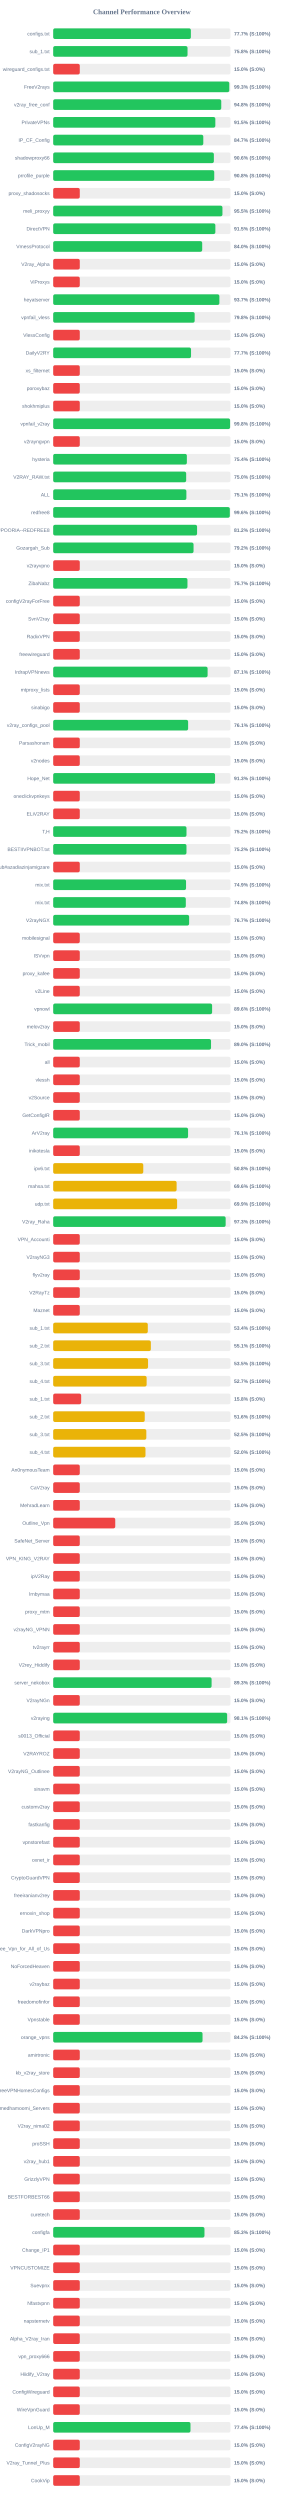
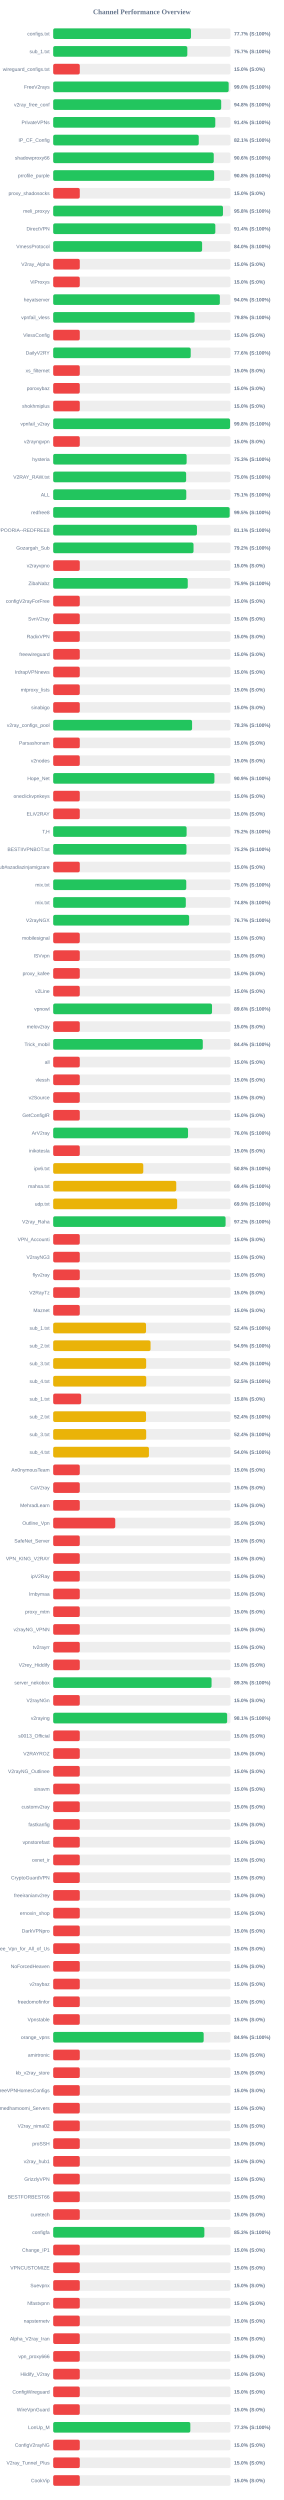
<svg xmlns="http://www.w3.org/2000/svg" width="800" height="7050" version="1.1">
  <style>
        .row { font: 14px Arial; fill: #64748b; }
        .score { font: bold 14px Arial; fill: #64748b; }
    </style>
  <text x="400" y="40" text-anchor="middle" font-size="20px" font-weight="bold" fill="#64748b">Channel Performance Overview</text>
  <rect x="150" y="80" width="500" height="30" fill="#eee" rx="5" />
-   <rect x="150" y="80" width="388.25" height="30" fill="#22c55e" rx="5" />
+   <rect x="150" y="80" width="388.6" height="30" fill="#22c55e" rx="5" />
  <text x="140" y="100" text-anchor="end" class="row">configs.txt</text>
  <text x="660" y="100" text-anchor="start" class="score">77.7% (S:100%)</text>
  <rect x="150" y="130" width="500" height="30" fill="#eee" rx="5" />
-   <rect x="150" y="130" width="378.85" height="30" fill="#22c55e" rx="5" />
+   <rect x="150" y="130" width="378.25" height="30" fill="#22c55e" rx="5" />
  <text x="140" y="150" text-anchor="end" class="row">sub_1.txt</text>
-   <text x="660" y="150" text-anchor="start" class="score">75.8% (S:100%)</text>
+   <text x="660" y="150" text-anchor="start" class="score">75.7% (S:100%)</text>
  <rect x="150" y="180" width="500" height="30" fill="#eee" rx="5" />
  <rect x="150" y="180" width="75.0" height="30" fill="#ef4444" rx="5" />
  <text x="140" y="200" text-anchor="end" class="row">wireguard_configs.txt</text>
  <text x="660" y="200" text-anchor="start" class="score">15.0% (S:0%)</text>
  <rect x="150" y="230" width="500" height="30" fill="#eee" rx="5" />
-   <rect x="150" y="230" width="496.55" height="30" fill="#22c55e" rx="5" />
+   <rect x="150" y="230" width="494.85" height="30" fill="#22c55e" rx="5" />
  <text x="140" y="250" text-anchor="end" class="row">FreeV2rays</text>
-   <text x="660" y="250" text-anchor="start" class="score">99.3% (S:100%)</text>
+   <text x="660" y="250" text-anchor="start" class="score">99.0% (S:100%)</text>
  <rect x="150" y="280" width="500" height="30" fill="#eee" rx="5" />
-   <rect x="150" y="280" width="473.95" height="30" fill="#22c55e" rx="5" />
+   <rect x="150" y="280" width="473.75" height="30" fill="#22c55e" rx="5" />
  <text x="140" y="300" text-anchor="end" class="row">v2ray_free_conf</text>
  <text x="660" y="300" text-anchor="start" class="score">94.8% (S:100%)</text>
  <rect x="150" y="330" width="500" height="30" fill="#eee" rx="5" />
-   <rect x="150" y="330" width="457.25" height="30" fill="#22c55e" rx="5" />
+   <rect x="150" y="330" width="457.1" height="30" fill="#22c55e" rx="5" />
  <text x="140" y="350" text-anchor="end" class="row">PrivateVPNs</text>
-   <text x="660" y="350" text-anchor="start" class="score">91.5% (S:100%)</text>
+   <text x="660" y="350" text-anchor="start" class="score">91.4% (S:100%)</text>
  <rect x="150" y="380" width="500" height="30" fill="#eee" rx="5" />
-   <rect x="150" y="380" width="423.3" height="30" fill="#22c55e" rx="5" />
+   <rect x="150" y="380" width="410.5" height="30" fill="#22c55e" rx="5" />
  <text x="140" y="400" text-anchor="end" class="row">IP_CF_Config</text>
-   <text x="660" y="400" text-anchor="start" class="score">84.7% (S:100%)</text>
+   <text x="660" y="400" text-anchor="start" class="score">82.1% (S:100%)</text>
  <rect x="150" y="430" width="500" height="30" fill="#eee" rx="5" />
-   <rect x="150" y="430" width="453.1" height="30" fill="#22c55e" rx="5" />
+   <rect x="150" y="430" width="452.8" height="30" fill="#22c55e" rx="5" />
  <text x="140" y="450" text-anchor="end" class="row">shadowproxy66</text>
  <text x="660" y="450" text-anchor="start" class="score">90.6% (S:100%)</text>
  <rect x="150" y="480" width="500" height="30" fill="#eee" rx="5" />
-   <rect x="150" y="480" width="454.15" height="30" fill="#22c55e" rx="5" />
+   <rect x="150" y="480" width="453.9" height="30" fill="#22c55e" rx="5" />
  <text x="140" y="500" text-anchor="end" class="row">prrofile_purple</text>
  <text x="660" y="500" text-anchor="start" class="score">90.8% (S:100%)</text>
  <rect x="150" y="530" width="500" height="30" fill="#eee" rx="5" />
  <rect x="150" y="530" width="75.0" height="30" fill="#ef4444" rx="5" />
  <text x="140" y="550" text-anchor="end" class="row">proxy_shadosocks</text>
  <text x="660" y="550" text-anchor="start" class="score">15.0% (S:0%)</text>
  <rect x="150" y="580" width="500" height="30" fill="#eee" rx="5" />
-   <rect x="150" y="580" width="477.3" height="30" fill="#22c55e" rx="5" />
+   <rect x="150" y="580" width="478.8" height="30" fill="#22c55e" rx="5" />
  <text x="140" y="600" text-anchor="end" class="row">meli_proxyy</text>
-   <text x="660" y="600" text-anchor="start" class="score">95.5% (S:100%)</text>
+   <text x="660" y="600" text-anchor="start" class="score">95.8% (S:100%)</text>
  <rect x="150" y="630" width="500" height="30" fill="#eee" rx="5" />
-   <rect x="150" y="630" width="457.3" height="30" fill="#22c55e" rx="5" />
+   <rect x="150" y="630" width="457.2" height="30" fill="#22c55e" rx="5" />
  <text x="140" y="650" text-anchor="end" class="row">DirectVPN</text>
-   <text x="660" y="650" text-anchor="start" class="score">91.5% (S:100%)</text>
+   <text x="660" y="650" text-anchor="start" class="score">91.4% (S:100%)</text>
  <rect x="150" y="680" width="500" height="30" fill="#eee" rx="5" />
-   <rect x="150" y="680" width="420.2" height="30" fill="#22c55e" rx="5" />
+   <rect x="150" y="680" width="419.95" height="30" fill="#22c55e" rx="5" />
  <text x="140" y="700" text-anchor="end" class="row">VmessProtocol</text>
  <text x="660" y="700" text-anchor="start" class="score">84.0% (S:100%)</text>
  <rect x="150" y="730" width="500" height="30" fill="#eee" rx="5" />
  <rect x="150" y="730" width="75.0" height="30" fill="#ef4444" rx="5" />
  <text x="140" y="750" text-anchor="end" class="row">V2ray_Alpha</text>
  <text x="660" y="750" text-anchor="start" class="score">15.0% (S:0%)</text>
  <rect x="150" y="780" width="500" height="30" fill="#eee" rx="5" />
  <rect x="150" y="780" width="75.0" height="30" fill="#ef4444" rx="5" />
  <text x="140" y="800" text-anchor="end" class="row">ViProxys</text>
  <text x="660" y="800" text-anchor="start" class="score">15.0% (S:0%)</text>
  <rect x="150" y="830" width="500" height="30" fill="#eee" rx="5" />
-   <rect x="150" y="830" width="468.65" height="30" fill="#22c55e" rx="5" />
+   <rect x="150" y="830" width="470.0" height="30" fill="#22c55e" rx="5" />
  <text x="140" y="850" text-anchor="end" class="row">heyatserver</text>
-   <text x="660" y="850" text-anchor="start" class="score">93.7% (S:100%)</text>
+   <text x="660" y="850" text-anchor="start" class="score">94.0% (S:100%)</text>
  <rect x="150" y="880" width="500" height="30" fill="#eee" rx="5" />
-   <rect x="150" y="880" width="398.95" height="30" fill="#22c55e" rx="5" />
+   <rect x="150" y="880" width="398.85" height="30" fill="#22c55e" rx="5" />
  <text x="140" y="900" text-anchor="end" class="row">vpnfail_vless</text>
  <text x="660" y="900" text-anchor="start" class="score">79.8% (S:100%)</text>
  <rect x="150" y="930" width="500" height="30" fill="#eee" rx="5" />
  <rect x="150" y="930" width="75.0" height="30" fill="#ef4444" rx="5" />
  <text x="140" y="950" text-anchor="end" class="row">VlessConfig</text>
  <text x="660" y="950" text-anchor="start" class="score">15.0% (S:0%)</text>
  <rect x="150" y="980" width="500" height="30" fill="#eee" rx="5" />
-   <rect x="150" y="980" width="388.7" height="30" fill="#22c55e" rx="5" />
+   <rect x="150" y="980" width="387.8" height="30" fill="#22c55e" rx="5" />
  <text x="140" y="1000" text-anchor="end" class="row">DailyV2RY</text>
-   <text x="660" y="1000" text-anchor="start" class="score">77.7% (S:100%)</text>
+   <text x="660" y="1000" text-anchor="start" class="score">77.6% (S:100%)</text>
  <rect x="150" y="1030" width="500" height="30" fill="#eee" rx="5" />
  <rect x="150" y="1030" width="75.0" height="30" fill="#ef4444" rx="5" />
  <text x="140" y="1050" text-anchor="end" class="row">xs_filternet</text>
  <text x="660" y="1050" text-anchor="start" class="score">15.0% (S:0%)</text>
  <rect x="150" y="1080" width="500" height="30" fill="#eee" rx="5" />
  <rect x="150" y="1080" width="75.0" height="30" fill="#ef4444" rx="5" />
  <text x="140" y="1100" text-anchor="end" class="row">poroxybaz</text>
  <text x="660" y="1100" text-anchor="start" class="score">15.0% (S:0%)</text>
  <rect x="150" y="1130" width="500" height="30" fill="#eee" rx="5" />
  <rect x="150" y="1130" width="75.0" height="30" fill="#ef4444" rx="5" />
  <text x="140" y="1150" text-anchor="end" class="row">shokhmiplus</text>
  <text x="660" y="1150" text-anchor="start" class="score">15.0% (S:0%)</text>
  <rect x="150" y="1180" width="500" height="30" fill="#eee" rx="5" />
-   <rect x="150" y="1180" width="498.85" height="30" fill="#22c55e" rx="5" />
+   <rect x="150" y="1180" width="498.75" height="30" fill="#22c55e" rx="5" />
  <text x="140" y="1200" text-anchor="end" class="row">vpnfail_v2ray</text>
  <text x="660" y="1200" text-anchor="start" class="score">99.8% (S:100%)</text>
  <rect x="150" y="1230" width="500" height="30" fill="#eee" rx="5" />
  <rect x="150" y="1230" width="75.0" height="30" fill="#ef4444" rx="5" />
  <text x="140" y="1250" text-anchor="end" class="row">v2rayngvpn</text>
  <text x="660" y="1250" text-anchor="start" class="score">15.0% (S:0%)</text>
  <rect x="150" y="1280" width="500" height="30" fill="#eee" rx="5" />
-   <rect x="150" y="1280" width="376.95" height="30" fill="#22c55e" rx="5" />
+   <rect x="150" y="1280" width="376.3" height="30" fill="#22c55e" rx="5" />
  <text x="140" y="1300" text-anchor="end" class="row">hysteria</text>
-   <text x="660" y="1300" text-anchor="start" class="score">75.4% (S:100%)</text>
+   <text x="660" y="1300" text-anchor="start" class="score">75.3% (S:100%)</text>
  <rect x="150" y="1330" width="500" height="30" fill="#eee" rx="5" />
-   <rect x="150" y="1330" width="375.0" height="30" fill="#22c55e" rx="5" />
+   <rect x="150" y="1330" width="374.9" height="30" fill="#22c55e" rx="5" />
  <text x="140" y="1350" text-anchor="end" class="row">V2RAY_RAW.txt</text>
  <text x="660" y="1350" text-anchor="start" class="score">75.0% (S:100%)</text>
  <rect x="150" y="1380" width="500" height="30" fill="#eee" rx="5" />
-   <rect x="150" y="1380" width="375.6" height="30" fill="#22c55e" rx="5" />
+   <rect x="150" y="1380" width="375.3" height="30" fill="#22c55e" rx="5" />
  <text x="140" y="1400" text-anchor="end" class="row">ALL</text>
  <text x="660" y="1400" text-anchor="start" class="score">75.1% (S:100%)</text>
  <rect x="150" y="1430" width="500" height="30" fill="#eee" rx="5" />
-   <rect x="150" y="1430" width="498.1" height="30" fill="#22c55e" rx="5" />
+   <rect x="150" y="1430" width="497.65" height="30" fill="#22c55e" rx="5" />
  <text x="140" y="1450" text-anchor="end" class="row">redfree8</text>
-   <text x="660" y="1450" text-anchor="start" class="score">99.6% (S:100%)</text>
+   <text x="660" y="1450" text-anchor="start" class="score">99.5% (S:100%)</text>
  <rect x="150" y="1480" width="500" height="30" fill="#eee" rx="5" />
-   <rect x="150" y="1480" width="405.75" height="30" fill="#22c55e" rx="5" />
+   <rect x="150" y="1480" width="405.4" height="30" fill="#22c55e" rx="5" />
  <text x="140" y="1500" text-anchor="end" class="row">POORIA--REDFREE8.txt#POORIA--REDFREE8</text>
-   <text x="660" y="1500" text-anchor="start" class="score">81.2% (S:100%)</text>
+   <text x="660" y="1500" text-anchor="start" class="score">81.1% (S:100%)</text>
  <rect x="150" y="1530" width="500" height="30" fill="#eee" rx="5" />
-   <rect x="150" y="1530" width="395.8" height="30" fill="#22c55e" rx="5" />
+   <rect x="150" y="1530" width="395.75" height="30" fill="#22c55e" rx="5" />
  <text x="140" y="1550" text-anchor="end" class="row">Gozargah_Sub</text>
  <text x="660" y="1550" text-anchor="start" class="score">79.2% (S:100%)</text>
  <rect x="150" y="1580" width="500" height="30" fill="#eee" rx="5" />
  <rect x="150" y="1580" width="75.0" height="30" fill="#ef4444" rx="5" />
  <text x="140" y="1600" text-anchor="end" class="row">v2rayvpno</text>
  <text x="660" y="1600" text-anchor="start" class="score">15.0% (S:0%)</text>
  <rect x="150" y="1630" width="500" height="30" fill="#eee" rx="5" />
-   <rect x="150" y="1630" width="378.65" height="30" fill="#22c55e" rx="5" />
+   <rect x="150" y="1630" width="379.5" height="30" fill="#22c55e" rx="5" />
  <text x="140" y="1650" text-anchor="end" class="row">ZibaNabz</text>
-   <text x="660" y="1650" text-anchor="start" class="score">75.7% (S:100%)</text>
+   <text x="660" y="1650" text-anchor="start" class="score">75.9% (S:100%)</text>
  <rect x="150" y="1680" width="500" height="30" fill="#eee" rx="5" />
  <rect x="150" y="1680" width="75.0" height="30" fill="#ef4444" rx="5" />
  <text x="140" y="1700" text-anchor="end" class="row">configV2rayForFree</text>
  <text x="660" y="1700" text-anchor="start" class="score">15.0% (S:0%)</text>
  <rect x="150" y="1730" width="500" height="30" fill="#eee" rx="5" />
  <rect x="150" y="1730" width="75.0" height="30" fill="#ef4444" rx="5" />
  <text x="140" y="1750" text-anchor="end" class="row">SvnV2ray</text>
  <text x="660" y="1750" text-anchor="start" class="score">15.0% (S:0%)</text>
  <rect x="150" y="1780" width="500" height="30" fill="#eee" rx="5" />
  <rect x="150" y="1780" width="75.0" height="30" fill="#ef4444" rx="5" />
  <text x="140" y="1800" text-anchor="end" class="row">RadixVPN</text>
  <text x="660" y="1800" text-anchor="start" class="score">15.0% (S:0%)</text>
  <rect x="150" y="1830" width="500" height="30" fill="#eee" rx="5" />
  <rect x="150" y="1830" width="75.0" height="30" fill="#ef4444" rx="5" />
  <text x="140" y="1850" text-anchor="end" class="row">freewireguard</text>
  <text x="660" y="1850" text-anchor="start" class="score">15.0% (S:0%)</text>
  <rect x="150" y="1880" width="500" height="30" fill="#eee" rx="5" />
-   <rect x="150" y="1880" width="435.45" height="30" fill="#22c55e" rx="5" />
+   <rect x="150" y="1880" width="75.0" height="30" fill="#ef4444" rx="5" />
  <text x="140" y="1900" text-anchor="end" class="row">IrdrapVPNnews</text>
-   <text x="660" y="1900" text-anchor="start" class="score">87.1% (S:100%)</text>
+   <text x="660" y="1900" text-anchor="start" class="score">15.0% (S:0%)</text>
  <rect x="150" y="1930" width="500" height="30" fill="#eee" rx="5" />
  <rect x="150" y="1930" width="75.0" height="30" fill="#ef4444" rx="5" />
  <text x="140" y="1950" text-anchor="end" class="row">mtproxy_lists</text>
  <text x="660" y="1950" text-anchor="start" class="score">15.0% (S:0%)</text>
  <rect x="150" y="1980" width="500" height="30" fill="#eee" rx="5" />
  <rect x="150" y="1980" width="75.0" height="30" fill="#ef4444" rx="5" />
  <text x="140" y="2000" text-anchor="end" class="row">sinabigo</text>
  <text x="660" y="2000" text-anchor="start" class="score">15.0% (S:0%)</text>
  <rect x="150" y="2030" width="500" height="30" fill="#eee" rx="5" />
-   <rect x="150" y="2030" width="380.5" height="30" fill="#22c55e" rx="5" />
+   <rect x="150" y="2030" width="391.65" height="30" fill="#22c55e" rx="5" />
  <text x="140" y="2050" text-anchor="end" class="row">v2ray_configs_pool</text>
-   <text x="660" y="2050" text-anchor="start" class="score">76.1% (S:100%)</text>
+   <text x="660" y="2050" text-anchor="start" class="score">78.3% (S:100%)</text>
  <rect x="150" y="2080" width="500" height="30" fill="#eee" rx="5" />
  <rect x="150" y="2080" width="75.0" height="30" fill="#ef4444" rx="5" />
  <text x="140" y="2100" text-anchor="end" class="row">Parsashonam</text>
  <text x="660" y="2100" text-anchor="start" class="score">15.0% (S:0%)</text>
  <rect x="150" y="2130" width="500" height="30" fill="#eee" rx="5" />
  <rect x="150" y="2130" width="75.0" height="30" fill="#ef4444" rx="5" />
  <text x="140" y="2150" text-anchor="end" class="row">v2nodes</text>
  <text x="660" y="2150" text-anchor="start" class="score">15.0% (S:0%)</text>
  <rect x="150" y="2180" width="500" height="30" fill="#eee" rx="5" />
-   <rect x="150" y="2180" width="456.45" height="30" fill="#22c55e" rx="5" />
+   <rect x="150" y="2180" width="454.65" height="30" fill="#22c55e" rx="5" />
  <text x="140" y="2200" text-anchor="end" class="row">Hope_Net</text>
-   <text x="660" y="2200" text-anchor="start" class="score">91.3% (S:100%)</text>
+   <text x="660" y="2200" text-anchor="start" class="score">90.9% (S:100%)</text>
  <rect x="150" y="2230" width="500" height="30" fill="#eee" rx="5" />
  <rect x="150" y="2230" width="75.0" height="30" fill="#ef4444" rx="5" />
  <text x="140" y="2250" text-anchor="end" class="row">oneclickvpnkeys</text>
  <text x="660" y="2250" text-anchor="start" class="score">15.0% (S:0%)</text>
  <rect x="150" y="2280" width="500" height="30" fill="#eee" rx="5" />
  <rect x="150" y="2280" width="75.0" height="30" fill="#ef4444" rx="5" />
  <text x="140" y="2300" text-anchor="end" class="row">ELiV2RAY</text>
  <text x="660" y="2300" text-anchor="start" class="score">15.0% (S:0%)</text>
  <rect x="150" y="2330" width="500" height="30" fill="#eee" rx="5" />
-   <rect x="150" y="2330" width="375.9" height="30" fill="#22c55e" rx="5" />
+   <rect x="150" y="2330" width="376.25" height="30" fill="#22c55e" rx="5" />
  <text x="140" y="2350" text-anchor="end" class="row">T,H</text>
  <text x="660" y="2350" text-anchor="start" class="score">75.2% (S:100%)</text>
  <rect x="150" y="2380" width="500" height="30" fill="#eee" rx="5" />
  <rect x="150" y="2380" width="375.85" height="30" fill="#22c55e" rx="5" />
  <text x="140" y="2400" text-anchor="end" class="row">BESTIIVPNBOT.txt</text>
  <text x="660" y="2400" text-anchor="start" class="score">75.2% (S:100%)</text>
  <rect x="150" y="2430" width="500" height="30" fill="#eee" rx="5" />
  <rect x="150" y="2430" width="75.0" height="30" fill="#ef4444" rx="5" />
  <text x="140" y="2450" text-anchor="end" class="row">Sub#azadiazinjamigzare</text>
  <text x="660" y="2450" text-anchor="start" class="score">15.0% (S:0%)</text>
  <rect x="150" y="2480" width="500" height="30" fill="#eee" rx="5" />
-   <rect x="150" y="2480" width="374.65" height="30" fill="#22c55e" rx="5" />
+   <rect x="150" y="2480" width="375.25" height="30" fill="#22c55e" rx="5" />
  <text x="140" y="2500" text-anchor="end" class="row">mix.txt</text>
-   <text x="660" y="2500" text-anchor="start" class="score">74.9% (S:100%)</text>
+   <text x="660" y="2500" text-anchor="start" class="score">75.0% (S:100%)</text>
  <rect x="150" y="2530" width="500" height="30" fill="#eee" rx="5" />
  <rect x="150" y="2530" width="374.0" height="30" fill="#22c55e" rx="5" />
  <text x="140" y="2550" text-anchor="end" class="row">mix.txt</text>
  <text x="660" y="2550" text-anchor="start" class="score">74.8% (S:100%)</text>
  <rect x="150" y="2580" width="500" height="30" fill="#eee" rx="5" />
  <rect x="150" y="2580" width="383.35" height="30" fill="#22c55e" rx="5" />
  <text x="140" y="2600" text-anchor="end" class="row">V2rayNGX</text>
  <text x="660" y="2600" text-anchor="start" class="score">76.7% (S:100%)</text>
  <rect x="150" y="2630" width="500" height="30" fill="#eee" rx="5" />
  <rect x="150" y="2630" width="75.0" height="30" fill="#ef4444" rx="5" />
  <text x="140" y="2650" text-anchor="end" class="row">mobilesignal</text>
  <text x="660" y="2650" text-anchor="start" class="score">15.0% (S:0%)</text>
  <rect x="150" y="2680" width="500" height="30" fill="#eee" rx="5" />
  <rect x="150" y="2680" width="75.0" height="30" fill="#ef4444" rx="5" />
  <text x="140" y="2700" text-anchor="end" class="row">ISVvpn</text>
  <text x="660" y="2700" text-anchor="start" class="score">15.0% (S:0%)</text>
  <rect x="150" y="2730" width="500" height="30" fill="#eee" rx="5" />
  <rect x="150" y="2730" width="75.0" height="30" fill="#ef4444" rx="5" />
  <text x="140" y="2750" text-anchor="end" class="row">proxy_kafee</text>
  <text x="660" y="2750" text-anchor="start" class="score">15.0% (S:0%)</text>
  <rect x="150" y="2780" width="500" height="30" fill="#eee" rx="5" />
  <rect x="150" y="2780" width="75.0" height="30" fill="#ef4444" rx="5" />
  <text x="140" y="2800" text-anchor="end" class="row">v2Line</text>
  <text x="660" y="2800" text-anchor="start" class="score">15.0% (S:0%)</text>
  <rect x="150" y="2830" width="500" height="30" fill="#eee" rx="5" />
-   <rect x="150" y="2830" width="448.15" height="30" fill="#22c55e" rx="5" />
+   <rect x="150" y="2830" width="447.9" height="30" fill="#22c55e" rx="5" />
  <text x="140" y="2850" text-anchor="end" class="row">vpnowl</text>
  <text x="660" y="2850" text-anchor="start" class="score">89.6% (S:100%)</text>
  <rect x="150" y="2880" width="500" height="30" fill="#eee" rx="5" />
  <rect x="150" y="2880" width="75.0" height="30" fill="#ef4444" rx="5" />
  <text x="140" y="2900" text-anchor="end" class="row">melov2ray</text>
  <text x="660" y="2900" text-anchor="start" class="score">15.0% (S:0%)</text>
  <rect x="150" y="2930" width="500" height="30" fill="#eee" rx="5" />
-   <rect x="150" y="2930" width="445.1" height="30" fill="#22c55e" rx="5" />
+   <rect x="150" y="2930" width="421.9" height="30" fill="#22c55e" rx="5" />
  <text x="140" y="2950" text-anchor="end" class="row">Trick_mobil</text>
-   <text x="660" y="2950" text-anchor="start" class="score">89.0% (S:100%)</text>
+   <text x="660" y="2950" text-anchor="start" class="score">84.4% (S:100%)</text>
  <rect x="150" y="2980" width="500" height="30" fill="#eee" rx="5" />
  <rect x="150" y="2980" width="75.0" height="30" fill="#ef4444" rx="5" />
  <text x="140" y="3000" text-anchor="end" class="row">all</text>
  <text x="660" y="3000" text-anchor="start" class="score">15.0% (S:0%)</text>
  <rect x="150" y="3030" width="500" height="30" fill="#eee" rx="5" />
  <rect x="150" y="3030" width="75.0" height="30" fill="#ef4444" rx="5" />
  <text x="140" y="3050" text-anchor="end" class="row">vlessh</text>
  <text x="660" y="3050" text-anchor="start" class="score">15.0% (S:0%)</text>
  <rect x="150" y="3080" width="500" height="30" fill="#eee" rx="5" />
  <rect x="150" y="3080" width="75.0" height="30" fill="#ef4444" rx="5" />
  <text x="140" y="3100" text-anchor="end" class="row">v2Source</text>
  <text x="660" y="3100" text-anchor="start" class="score">15.0% (S:0%)</text>
  <rect x="150" y="3130" width="500" height="30" fill="#eee" rx="5" />
  <rect x="150" y="3130" width="75.0" height="30" fill="#ef4444" rx="5" />
  <text x="140" y="3150" text-anchor="end" class="row">GetConfigIR</text>
  <text x="660" y="3150" text-anchor="start" class="score">15.0% (S:0%)</text>
  <rect x="150" y="3180" width="500" height="30" fill="#eee" rx="5" />
-   <rect x="150" y="3180" width="380.35" height="30" fill="#22c55e" rx="5" />
+   <rect x="150" y="3180" width="380.25" height="30" fill="#22c55e" rx="5" />
  <text x="140" y="3200" text-anchor="end" class="row">ArV2ray</text>
-   <text x="660" y="3200" text-anchor="start" class="score">76.1% (S:100%)</text>
+   <text x="660" y="3200" text-anchor="start" class="score">76.0% (S:100%)</text>
  <rect x="150" y="3230" width="500" height="30" fill="#eee" rx="5" />
  <rect x="150" y="3230" width="75.0" height="30" fill="#ef4444" rx="5" />
  <text x="140" y="3250" text-anchor="end" class="row">inikotesla</text>
  <text x="660" y="3250" text-anchor="start" class="score">15.0% (S:0%)</text>
  <rect x="150" y="3280" width="500" height="30" fill="#eee" rx="5" />
  <rect x="150" y="3280" width="254.0" height="30" fill="#eab308" rx="5" />
  <text x="140" y="3300" text-anchor="end" class="row">ipv6.txt</text>
  <text x="660" y="3300" text-anchor="start" class="score">50.8% (S:100%)</text>
  <rect x="150" y="3330" width="500" height="30" fill="#eee" rx="5" />
-   <rect x="150" y="3330" width="348.05" height="30" fill="#eab308" rx="5" />
+   <rect x="150" y="3330" width="347.0" height="30" fill="#eab308" rx="5" />
  <text x="140" y="3350" text-anchor="end" class="row">mahsa.txt</text>
-   <text x="660" y="3350" text-anchor="start" class="score">69.6% (S:100%)</text>
+   <text x="660" y="3350" text-anchor="start" class="score">69.4% (S:100%)</text>
  <rect x="150" y="3380" width="500" height="30" fill="#eee" rx="5" />
-   <rect x="150" y="3380" width="349.45" height="30" fill="#eab308" rx="5" />
+   <rect x="150" y="3380" width="349.5" height="30" fill="#eab308" rx="5" />
  <text x="140" y="3400" text-anchor="end" class="row">udp.txt</text>
  <text x="660" y="3400" text-anchor="start" class="score">69.9% (S:100%)</text>
  <rect x="150" y="3430" width="500" height="30" fill="#eee" rx="5" />
-   <rect x="150" y="3430" width="486.35" height="30" fill="#22c55e" rx="5" />
+   <rect x="150" y="3430" width="486.15" height="30" fill="#22c55e" rx="5" />
  <text x="140" y="3450" text-anchor="end" class="row">V2ray_Raha</text>
-   <text x="660" y="3450" text-anchor="start" class="score">97.3% (S:100%)</text>
+   <text x="660" y="3450" text-anchor="start" class="score">97.2% (S:100%)</text>
  <rect x="150" y="3480" width="500" height="30" fill="#eee" rx="5" />
  <rect x="150" y="3480" width="75.0" height="30" fill="#ef4444" rx="5" />
  <text x="140" y="3500" text-anchor="end" class="row">VPN_Accounti</text>
  <text x="660" y="3500" text-anchor="start" class="score">15.0% (S:0%)</text>
  <rect x="150" y="3530" width="500" height="30" fill="#eee" rx="5" />
  <rect x="150" y="3530" width="75.0" height="30" fill="#ef4444" rx="5" />
  <text x="140" y="3550" text-anchor="end" class="row">V2rayNG3</text>
  <text x="660" y="3550" text-anchor="start" class="score">15.0% (S:0%)</text>
  <rect x="150" y="3580" width="500" height="30" fill="#eee" rx="5" />
  <rect x="150" y="3580" width="75.0" height="30" fill="#ef4444" rx="5" />
  <text x="140" y="3600" text-anchor="end" class="row">flyv2ray</text>
  <text x="660" y="3600" text-anchor="start" class="score">15.0% (S:0%)</text>
  <rect x="150" y="3630" width="500" height="30" fill="#eee" rx="5" />
  <rect x="150" y="3630" width="75.0" height="30" fill="#ef4444" rx="5" />
  <text x="140" y="3650" text-anchor="end" class="row">V2RayTz</text>
  <text x="660" y="3650" text-anchor="start" class="score">15.0% (S:0%)</text>
  <rect x="150" y="3680" width="500" height="30" fill="#eee" rx="5" />
  <rect x="150" y="3680" width="75.0" height="30" fill="#ef4444" rx="5" />
  <text x="140" y="3700" text-anchor="end" class="row">Maznet</text>
  <text x="660" y="3700" text-anchor="start" class="score">15.0% (S:0%)</text>
  <rect x="150" y="3730" width="500" height="30" fill="#eee" rx="5" />
-   <rect x="150" y="3730" width="266.8" height="30" fill="#eab308" rx="5" />
+   <rect x="150" y="3730" width="261.8" height="30" fill="#eab308" rx="5" />
  <text x="140" y="3750" text-anchor="end" class="row">sub_1.txt</text>
-   <text x="660" y="3750" text-anchor="start" class="score">53.4% (S:100%)</text>
+   <text x="660" y="3750" text-anchor="start" class="score">52.4% (S:100%)</text>
  <rect x="150" y="3780" width="500" height="30" fill="#eee" rx="5" />
-   <rect x="150" y="3780" width="275.4" height="30" fill="#eab308" rx="5" />
+   <rect x="150" y="3780" width="274.55" height="30" fill="#eab308" rx="5" />
  <text x="140" y="3800" text-anchor="end" class="row">sub_2.txt</text>
-   <text x="660" y="3800" text-anchor="start" class="score">55.1% (S:100%)</text>
+   <text x="660" y="3800" text-anchor="start" class="score">54.9% (S:100%)</text>
  <rect x="150" y="3830" width="500" height="30" fill="#eee" rx="5" />
-   <rect x="150" y="3830" width="267.5" height="30" fill="#eab308" rx="5" />
+   <rect x="150" y="3830" width="262.15" height="30" fill="#eab308" rx="5" />
  <text x="140" y="3850" text-anchor="end" class="row">sub_3.txt</text>
-   <text x="660" y="3850" text-anchor="start" class="score">53.5% (S:100%)</text>
+   <text x="660" y="3850" text-anchor="start" class="score">52.4% (S:100%)</text>
  <rect x="150" y="3880" width="500" height="30" fill="#eee" rx="5" />
-   <rect x="150" y="3880" width="263.5" height="30" fill="#eab308" rx="5" />
+   <rect x="150" y="3880" width="262.35" height="30" fill="#eab308" rx="5" />
  <text x="140" y="3900" text-anchor="end" class="row">sub_4.txt</text>
-   <text x="660" y="3900" text-anchor="start" class="score">52.7% (S:100%)</text>
+   <text x="660" y="3900" text-anchor="start" class="score">52.5% (S:100%)</text>
  <rect x="150" y="3930" width="500" height="30" fill="#eee" rx="5" />
  <rect x="150" y="3930" width="78.9" height="30" fill="#ef4444" rx="5" />
  <text x="140" y="3950" text-anchor="end" class="row">sub_1.txt</text>
  <text x="660" y="3950" text-anchor="start" class="score">15.8% (S:0%)</text>
  <rect x="150" y="3980" width="500" height="30" fill="#eee" rx="5" />
-   <rect x="150" y="3980" width="258.2" height="30" fill="#eab308" rx="5" />
+   <rect x="150" y="3980" width="261.8" height="30" fill="#eab308" rx="5" />
  <text x="140" y="4000" text-anchor="end" class="row">sub_2.txt</text>
-   <text x="660" y="4000" text-anchor="start" class="score">51.6% (S:100%)</text>
+   <text x="660" y="4000" text-anchor="start" class="score">52.4% (S:100%)</text>
  <rect x="150" y="4030" width="500" height="30" fill="#eee" rx="5" />
-   <rect x="150" y="4030" width="262.65" height="30" fill="#eab308" rx="5" />
+   <rect x="150" y="4030" width="262.2" height="30" fill="#eab308" rx="5" />
  <text x="140" y="4050" text-anchor="end" class="row">sub_3.txt</text>
-   <text x="660" y="4050" text-anchor="start" class="score">52.5% (S:100%)</text>
+   <text x="660" y="4050" text-anchor="start" class="score">52.4% (S:100%)</text>
  <rect x="150" y="4080" width="500" height="30" fill="#eee" rx="5" />
-   <rect x="150" y="4080" width="260.25" height="30" fill="#eab308" rx="5" />
+   <rect x="150" y="4080" width="270.0" height="30" fill="#eab308" rx="5" />
  <text x="140" y="4100" text-anchor="end" class="row">sub_4.txt</text>
-   <text x="660" y="4100" text-anchor="start" class="score">52.0% (S:100%)</text>
+   <text x="660" y="4100" text-anchor="start" class="score">54.0% (S:100%)</text>
  <rect x="150" y="4130" width="500" height="30" fill="#eee" rx="5" />
  <rect x="150" y="4130" width="75.0" height="30" fill="#ef4444" rx="5" />
  <text x="140" y="4150" text-anchor="end" class="row">An0nymousTeam</text>
  <text x="660" y="4150" text-anchor="start" class="score">15.0% (S:0%)</text>
  <rect x="150" y="4180" width="500" height="30" fill="#eee" rx="5" />
  <rect x="150" y="4180" width="75.0" height="30" fill="#ef4444" rx="5" />
  <text x="140" y="4200" text-anchor="end" class="row">CaV2ray</text>
  <text x="660" y="4200" text-anchor="start" class="score">15.0% (S:0%)</text>
  <rect x="150" y="4230" width="500" height="30" fill="#eee" rx="5" />
  <rect x="150" y="4230" width="75.0" height="30" fill="#ef4444" rx="5" />
  <text x="140" y="4250" text-anchor="end" class="row">MehradLearn</text>
  <text x="660" y="4250" text-anchor="start" class="score">15.0% (S:0%)</text>
  <rect x="150" y="4280" width="500" height="30" fill="#eee" rx="5" />
  <rect x="150" y="4280" width="175.0" height="30" fill="#ef4444" rx="5" />
  <text x="140" y="4300" text-anchor="end" class="row">Outline_Vpn</text>
  <text x="660" y="4300" text-anchor="start" class="score">35.0% (S:0%)</text>
  <rect x="150" y="4330" width="500" height="30" fill="#eee" rx="5" />
  <rect x="150" y="4330" width="75.0" height="30" fill="#ef4444" rx="5" />
  <text x="140" y="4350" text-anchor="end" class="row">SafeNet_Server</text>
  <text x="660" y="4350" text-anchor="start" class="score">15.0% (S:0%)</text>
  <rect x="150" y="4380" width="500" height="30" fill="#eee" rx="5" />
  <rect x="150" y="4380" width="75.0" height="30" fill="#ef4444" rx="5" />
  <text x="140" y="4400" text-anchor="end" class="row">VPN_KING_V2RAY</text>
  <text x="660" y="4400" text-anchor="start" class="score">15.0% (S:0%)</text>
  <rect x="150" y="4430" width="500" height="30" fill="#eee" rx="5" />
  <rect x="150" y="4430" width="75.0" height="30" fill="#ef4444" rx="5" />
  <text x="140" y="4450" text-anchor="end" class="row">ipV2Ray</text>
  <text x="660" y="4450" text-anchor="start" class="score">15.0% (S:0%)</text>
  <rect x="150" y="4480" width="500" height="30" fill="#eee" rx="5" />
  <rect x="150" y="4480" width="75.0" height="30" fill="#ef4444" rx="5" />
  <text x="140" y="4500" text-anchor="end" class="row">lrnbymaa</text>
  <text x="660" y="4500" text-anchor="start" class="score">15.0% (S:0%)</text>
  <rect x="150" y="4530" width="500" height="30" fill="#eee" rx="5" />
  <rect x="150" y="4530" width="75.0" height="30" fill="#ef4444" rx="5" />
  <text x="140" y="4550" text-anchor="end" class="row">proxy_mtm</text>
  <text x="660" y="4550" text-anchor="start" class="score">15.0% (S:0%)</text>
  <rect x="150" y="4580" width="500" height="30" fill="#eee" rx="5" />
  <rect x="150" y="4580" width="75.0" height="30" fill="#ef4444" rx="5" />
  <text x="140" y="4600" text-anchor="end" class="row">v2rayNG_VPNN</text>
  <text x="660" y="4600" text-anchor="start" class="score">15.0% (S:0%)</text>
  <rect x="150" y="4630" width="500" height="30" fill="#eee" rx="5" />
  <rect x="150" y="4630" width="75.0" height="30" fill="#ef4444" rx="5" />
  <text x="140" y="4650" text-anchor="end" class="row">tv2rayrr</text>
  <text x="660" y="4650" text-anchor="start" class="score">15.0% (S:0%)</text>
  <rect x="150" y="4680" width="500" height="30" fill="#eee" rx="5" />
  <rect x="150" y="4680" width="75.0" height="30" fill="#ef4444" rx="5" />
  <text x="140" y="4700" text-anchor="end" class="row">V2rey_Hiddify</text>
  <text x="660" y="4700" text-anchor="start" class="score">15.0% (S:0%)</text>
  <rect x="150" y="4730" width="500" height="30" fill="#eee" rx="5" />
-   <rect x="150" y="4730" width="446.7" height="30" fill="#22c55e" rx="5" />
+   <rect x="150" y="4730" width="446.6" height="30" fill="#22c55e" rx="5" />
  <text x="140" y="4750" text-anchor="end" class="row">server_nekobox</text>
  <text x="660" y="4750" text-anchor="start" class="score">89.3% (S:100%)</text>
  <rect x="150" y="4780" width="500" height="30" fill="#eee" rx="5" />
  <rect x="150" y="4780" width="75.0" height="30" fill="#ef4444" rx="5" />
  <text x="140" y="4800" text-anchor="end" class="row">V2rayNGn</text>
  <text x="660" y="4800" text-anchor="start" class="score">15.0% (S:0%)</text>
  <rect x="150" y="4830" width="500" height="30" fill="#eee" rx="5" />
  <rect x="150" y="4830" width="490.55" height="30" fill="#22c55e" rx="5" />
  <text x="140" y="4850" text-anchor="end" class="row">v2raying</text>
  <text x="660" y="4850" text-anchor="start" class="score">98.1% (S:100%)</text>
  <rect x="150" y="4880" width="500" height="30" fill="#eee" rx="5" />
  <rect x="150" y="4880" width="75.0" height="30" fill="#ef4444" rx="5" />
  <text x="140" y="4900" text-anchor="end" class="row">s0013_Official</text>
  <text x="660" y="4900" text-anchor="start" class="score">15.0% (S:0%)</text>
  <rect x="150" y="4930" width="500" height="30" fill="#eee" rx="5" />
  <rect x="150" y="4930" width="75.0" height="30" fill="#ef4444" rx="5" />
  <text x="140" y="4950" text-anchor="end" class="row">V2RAYROZ</text>
  <text x="660" y="4950" text-anchor="start" class="score">15.0% (S:0%)</text>
  <rect x="150" y="4980" width="500" height="30" fill="#eee" rx="5" />
  <rect x="150" y="4980" width="75.0" height="30" fill="#ef4444" rx="5" />
  <text x="140" y="5000" text-anchor="end" class="row">V2rayNG_Outlinee</text>
  <text x="660" y="5000" text-anchor="start" class="score">15.0% (S:0%)</text>
  <rect x="150" y="5030" width="500" height="30" fill="#eee" rx="5" />
  <rect x="150" y="5030" width="75.0" height="30" fill="#ef4444" rx="5" />
  <text x="140" y="5050" text-anchor="end" class="row">sinavm</text>
  <text x="660" y="5050" text-anchor="start" class="score">15.0% (S:0%)</text>
  <rect x="150" y="5080" width="500" height="30" fill="#eee" rx="5" />
  <rect x="150" y="5080" width="75.0" height="30" fill="#ef4444" rx="5" />
  <text x="140" y="5100" text-anchor="end" class="row">customv2ray</text>
  <text x="660" y="5100" text-anchor="start" class="score">15.0% (S:0%)</text>
  <rect x="150" y="5130" width="500" height="30" fill="#eee" rx="5" />
  <rect x="150" y="5130" width="75.0" height="30" fill="#ef4444" rx="5" />
  <text x="140" y="5150" text-anchor="end" class="row">fastkanfig</text>
  <text x="660" y="5150" text-anchor="start" class="score">15.0% (S:0%)</text>
  <rect x="150" y="5180" width="500" height="30" fill="#eee" rx="5" />
  <rect x="150" y="5180" width="75.0" height="30" fill="#ef4444" rx="5" />
  <text x="140" y="5200" text-anchor="end" class="row">vpnstorefast</text>
  <text x="660" y="5200" text-anchor="start" class="score">15.0% (S:0%)</text>
  <rect x="150" y="5230" width="500" height="30" fill="#eee" rx="5" />
  <rect x="150" y="5230" width="75.0" height="30" fill="#ef4444" rx="5" />
  <text x="140" y="5250" text-anchor="end" class="row">oxnet_ir</text>
  <text x="660" y="5250" text-anchor="start" class="score">15.0% (S:0%)</text>
  <rect x="150" y="5280" width="500" height="30" fill="#eee" rx="5" />
  <rect x="150" y="5280" width="75.0" height="30" fill="#ef4444" rx="5" />
  <text x="140" y="5300" text-anchor="end" class="row">CryptoGuardVPN</text>
  <text x="660" y="5300" text-anchor="start" class="score">15.0% (S:0%)</text>
  <rect x="150" y="5330" width="500" height="30" fill="#eee" rx="5" />
  <rect x="150" y="5330" width="75.0" height="30" fill="#ef4444" rx="5" />
  <text x="140" y="5350" text-anchor="end" class="row">freeiranianv2rey</text>
  <text x="660" y="5350" text-anchor="start" class="score">15.0% (S:0%)</text>
  <rect x="150" y="5380" width="500" height="30" fill="#eee" rx="5" />
  <rect x="150" y="5380" width="75.0" height="30" fill="#ef4444" rx="5" />
  <text x="140" y="5400" text-anchor="end" class="row">ernoxin_shop</text>
  <text x="660" y="5400" text-anchor="start" class="score">15.0% (S:0%)</text>
  <rect x="150" y="5430" width="500" height="30" fill="#eee" rx="5" />
  <rect x="150" y="5430" width="75.0" height="30" fill="#ef4444" rx="5" />
  <text x="140" y="5450" text-anchor="end" class="row">DarkVPNpro</text>
  <text x="660" y="5450" text-anchor="start" class="score">15.0% (S:0%)</text>
  <rect x="150" y="5480" width="500" height="30" fill="#eee" rx="5" />
  <rect x="150" y="5480" width="75.0" height="30" fill="#ef4444" rx="5" />
  <text x="140" y="5500" text-anchor="end" class="row">Free_Vpn_for_All_of_Us</text>
  <text x="660" y="5500" text-anchor="start" class="score">15.0% (S:0%)</text>
  <rect x="150" y="5530" width="500" height="30" fill="#eee" rx="5" />
  <rect x="150" y="5530" width="75.0" height="30" fill="#ef4444" rx="5" />
  <text x="140" y="5550" text-anchor="end" class="row">NoForcedHeaven</text>
  <text x="660" y="5550" text-anchor="start" class="score">15.0% (S:0%)</text>
  <rect x="150" y="5580" width="500" height="30" fill="#eee" rx="5" />
  <rect x="150" y="5580" width="75.0" height="30" fill="#ef4444" rx="5" />
  <text x="140" y="5600" text-anchor="end" class="row">v2raybaz</text>
  <text x="660" y="5600" text-anchor="start" class="score">15.0% (S:0%)</text>
  <rect x="150" y="5630" width="500" height="30" fill="#eee" rx="5" />
  <rect x="150" y="5630" width="75.0" height="30" fill="#ef4444" rx="5" />
  <text x="140" y="5650" text-anchor="end" class="row">freedomofinfor</text>
  <text x="660" y="5650" text-anchor="start" class="score">15.0% (S:0%)</text>
  <rect x="150" y="5680" width="500" height="30" fill="#eee" rx="5" />
  <rect x="150" y="5680" width="75.0" height="30" fill="#ef4444" rx="5" />
  <text x="140" y="5700" text-anchor="end" class="row">Vpnstable</text>
  <text x="660" y="5700" text-anchor="start" class="score">15.0% (S:0%)</text>
  <rect x="150" y="5730" width="500" height="30" fill="#eee" rx="5" />
-   <rect x="150" y="5730" width="421.15" height="30" fill="#22c55e" rx="5" />
+   <rect x="150" y="5730" width="424.35" height="30" fill="#22c55e" rx="5" />
  <text x="140" y="5750" text-anchor="end" class="row">orange_vpns</text>
-   <text x="660" y="5750" text-anchor="start" class="score">84.2% (S:100%)</text>
+   <text x="660" y="5750" text-anchor="start" class="score">84.9% (S:100%)</text>
  <rect x="150" y="5780" width="500" height="30" fill="#eee" rx="5" />
  <rect x="150" y="5780" width="75.0" height="30" fill="#ef4444" rx="5" />
  <text x="140" y="5800" text-anchor="end" class="row">amirtronic</text>
  <text x="660" y="5800" text-anchor="start" class="score">15.0% (S:0%)</text>
  <rect x="150" y="5830" width="500" height="30" fill="#eee" rx="5" />
  <rect x="150" y="5830" width="75.0" height="30" fill="#ef4444" rx="5" />
  <text x="140" y="5850" text-anchor="end" class="row">kb_v2ray_store</text>
  <text x="660" y="5850" text-anchor="start" class="score">15.0% (S:0%)</text>
  <rect x="150" y="5880" width="500" height="30" fill="#eee" rx="5" />
  <rect x="150" y="5880" width="75.0" height="30" fill="#ef4444" rx="5" />
  <text x="140" y="5900" text-anchor="end" class="row">FreeVPNHomesConfigs</text>
  <text x="660" y="5900" text-anchor="start" class="score">15.0% (S:0%)</text>
  <rect x="150" y="5930" width="500" height="30" fill="#eee" rx="5" />
  <rect x="150" y="5930" width="75.0" height="30" fill="#ef4444" rx="5" />
  <text x="140" y="5950" text-anchor="end" class="row">Ahmedhamoomi_Servers</text>
  <text x="660" y="5950" text-anchor="start" class="score">15.0% (S:0%)</text>
  <rect x="150" y="5980" width="500" height="30" fill="#eee" rx="5" />
  <rect x="150" y="5980" width="75.0" height="30" fill="#ef4444" rx="5" />
  <text x="140" y="6000" text-anchor="end" class="row">V2ray_nima02</text>
  <text x="660" y="6000" text-anchor="start" class="score">15.0% (S:0%)</text>
  <rect x="150" y="6030" width="500" height="30" fill="#eee" rx="5" />
  <rect x="150" y="6030" width="75.0" height="30" fill="#ef4444" rx="5" />
  <text x="140" y="6050" text-anchor="end" class="row">proSSH</text>
  <text x="660" y="6050" text-anchor="start" class="score">15.0% (S:0%)</text>
  <rect x="150" y="6080" width="500" height="30" fill="#eee" rx="5" />
  <rect x="150" y="6080" width="75.0" height="30" fill="#ef4444" rx="5" />
  <text x="140" y="6100" text-anchor="end" class="row">v2ray_hub1</text>
  <text x="660" y="6100" text-anchor="start" class="score">15.0% (S:0%)</text>
  <rect x="150" y="6130" width="500" height="30" fill="#eee" rx="5" />
  <rect x="150" y="6130" width="75.0" height="30" fill="#ef4444" rx="5" />
  <text x="140" y="6150" text-anchor="end" class="row">GrizzlyVPN</text>
  <text x="660" y="6150" text-anchor="start" class="score">15.0% (S:0%)</text>
  <rect x="150" y="6180" width="500" height="30" fill="#eee" rx="5" />
  <rect x="150" y="6180" width="75.0" height="30" fill="#ef4444" rx="5" />
  <text x="140" y="6200" text-anchor="end" class="row">BESTFORBEST66</text>
  <text x="660" y="6200" text-anchor="start" class="score">15.0% (S:0%)</text>
  <rect x="150" y="6230" width="500" height="30" fill="#eee" rx="5" />
  <rect x="150" y="6230" width="75.0" height="30" fill="#ef4444" rx="5" />
  <text x="140" y="6250" text-anchor="end" class="row">curetech</text>
  <text x="660" y="6250" text-anchor="start" class="score">15.0% (S:0%)</text>
  <rect x="150" y="6280" width="500" height="30" fill="#eee" rx="5" />
-   <rect x="150" y="6280" width="426.6" height="30" fill="#22c55e" rx="5" />
+   <rect x="150" y="6280" width="426.3" height="30" fill="#22c55e" rx="5" />
  <text x="140" y="6300" text-anchor="end" class="row">configfa</text>
  <text x="660" y="6300" text-anchor="start" class="score">85.3% (S:100%)</text>
  <rect x="150" y="6330" width="500" height="30" fill="#eee" rx="5" />
  <rect x="150" y="6330" width="75.0" height="30" fill="#ef4444" rx="5" />
  <text x="140" y="6350" text-anchor="end" class="row">Change_IP1</text>
  <text x="660" y="6350" text-anchor="start" class="score">15.0% (S:0%)</text>
  <rect x="150" y="6380" width="500" height="30" fill="#eee" rx="5" />
  <rect x="150" y="6380" width="75.0" height="30" fill="#ef4444" rx="5" />
  <text x="140" y="6400" text-anchor="end" class="row">VPNCUSTOMIZE</text>
  <text x="660" y="6400" text-anchor="start" class="score">15.0% (S:0%)</text>
  <rect x="150" y="6430" width="500" height="30" fill="#eee" rx="5" />
  <rect x="150" y="6430" width="75.0" height="30" fill="#ef4444" rx="5" />
  <text x="140" y="6450" text-anchor="end" class="row">Suevpnx</text>
  <text x="660" y="6450" text-anchor="start" class="score">15.0% (S:0%)</text>
  <rect x="150" y="6480" width="500" height="30" fill="#eee" rx="5" />
  <rect x="150" y="6480" width="75.0" height="30" fill="#ef4444" rx="5" />
  <text x="140" y="6500" text-anchor="end" class="row">Nfastvpnn</text>
  <text x="660" y="6500" text-anchor="start" class="score">15.0% (S:0%)</text>
  <rect x="150" y="6530" width="500" height="30" fill="#eee" rx="5" />
  <rect x="150" y="6530" width="75.0" height="30" fill="#ef4444" rx="5" />
  <text x="140" y="6550" text-anchor="end" class="row">napsternetv</text>
  <text x="660" y="6550" text-anchor="start" class="score">15.0% (S:0%)</text>
  <rect x="150" y="6580" width="500" height="30" fill="#eee" rx="5" />
  <rect x="150" y="6580" width="75.0" height="30" fill="#ef4444" rx="5" />
  <text x="140" y="6600" text-anchor="end" class="row">Alpha_V2ray_Iran</text>
  <text x="660" y="6600" text-anchor="start" class="score">15.0% (S:0%)</text>
  <rect x="150" y="6630" width="500" height="30" fill="#eee" rx="5" />
  <rect x="150" y="6630" width="75.0" height="30" fill="#ef4444" rx="5" />
  <text x="140" y="6650" text-anchor="end" class="row">vpn_proxy666</text>
  <text x="660" y="6650" text-anchor="start" class="score">15.0% (S:0%)</text>
  <rect x="150" y="6680" width="500" height="30" fill="#eee" rx="5" />
  <rect x="150" y="6680" width="75.0" height="30" fill="#ef4444" rx="5" />
  <text x="140" y="6700" text-anchor="end" class="row">Hiidify_V2ray</text>
  <text x="660" y="6700" text-anchor="start" class="score">15.0% (S:0%)</text>
  <rect x="150" y="6730" width="500" height="30" fill="#eee" rx="5" />
  <rect x="150" y="6730" width="75.0" height="30" fill="#ef4444" rx="5" />
  <text x="140" y="6750" text-anchor="end" class="row">ConfigWireguard</text>
  <text x="660" y="6750" text-anchor="start" class="score">15.0% (S:0%)</text>
  <rect x="150" y="6780" width="500" height="30" fill="#eee" rx="5" />
  <rect x="150" y="6780" width="75.0" height="30" fill="#ef4444" rx="5" />
  <text x="140" y="6800" text-anchor="end" class="row">WireVpnGuard</text>
  <text x="660" y="6800" text-anchor="start" class="score">15.0% (S:0%)</text>
  <rect x="150" y="6830" width="500" height="30" fill="#eee" rx="5" />
-   <rect x="150" y="6830" width="387.15" height="30" fill="#22c55e" rx="5" />
+   <rect x="150" y="6830" width="386.7" height="30" fill="#22c55e" rx="5" />
  <text x="140" y="6850" text-anchor="end" class="row">LonUp_M</text>
-   <text x="660" y="6850" text-anchor="start" class="score">77.4% (S:100%)</text>
+   <text x="660" y="6850" text-anchor="start" class="score">77.3% (S:100%)</text>
  <rect x="150" y="6880" width="500" height="30" fill="#eee" rx="5" />
  <rect x="150" y="6880" width="75.0" height="30" fill="#ef4444" rx="5" />
  <text x="140" y="6900" text-anchor="end" class="row">ConfigV2rayNG</text>
  <text x="660" y="6900" text-anchor="start" class="score">15.0% (S:0%)</text>
  <rect x="150" y="6930" width="500" height="30" fill="#eee" rx="5" />
  <rect x="150" y="6930" width="75.0" height="30" fill="#ef4444" rx="5" />
  <text x="140" y="6950" text-anchor="end" class="row">V2ray_Tunnel_Plus</text>
  <text x="660" y="6950" text-anchor="start" class="score">15.0% (S:0%)</text>
  <rect x="150" y="6980" width="500" height="30" fill="#eee" rx="5" />
  <rect x="150" y="6980" width="75.0" height="30" fill="#ef4444" rx="5" />
  <text x="140" y="7000" text-anchor="end" class="row">CookVip</text>
  <text x="660" y="7000" text-anchor="start" class="score">15.0% (S:0%)</text>
</svg>
